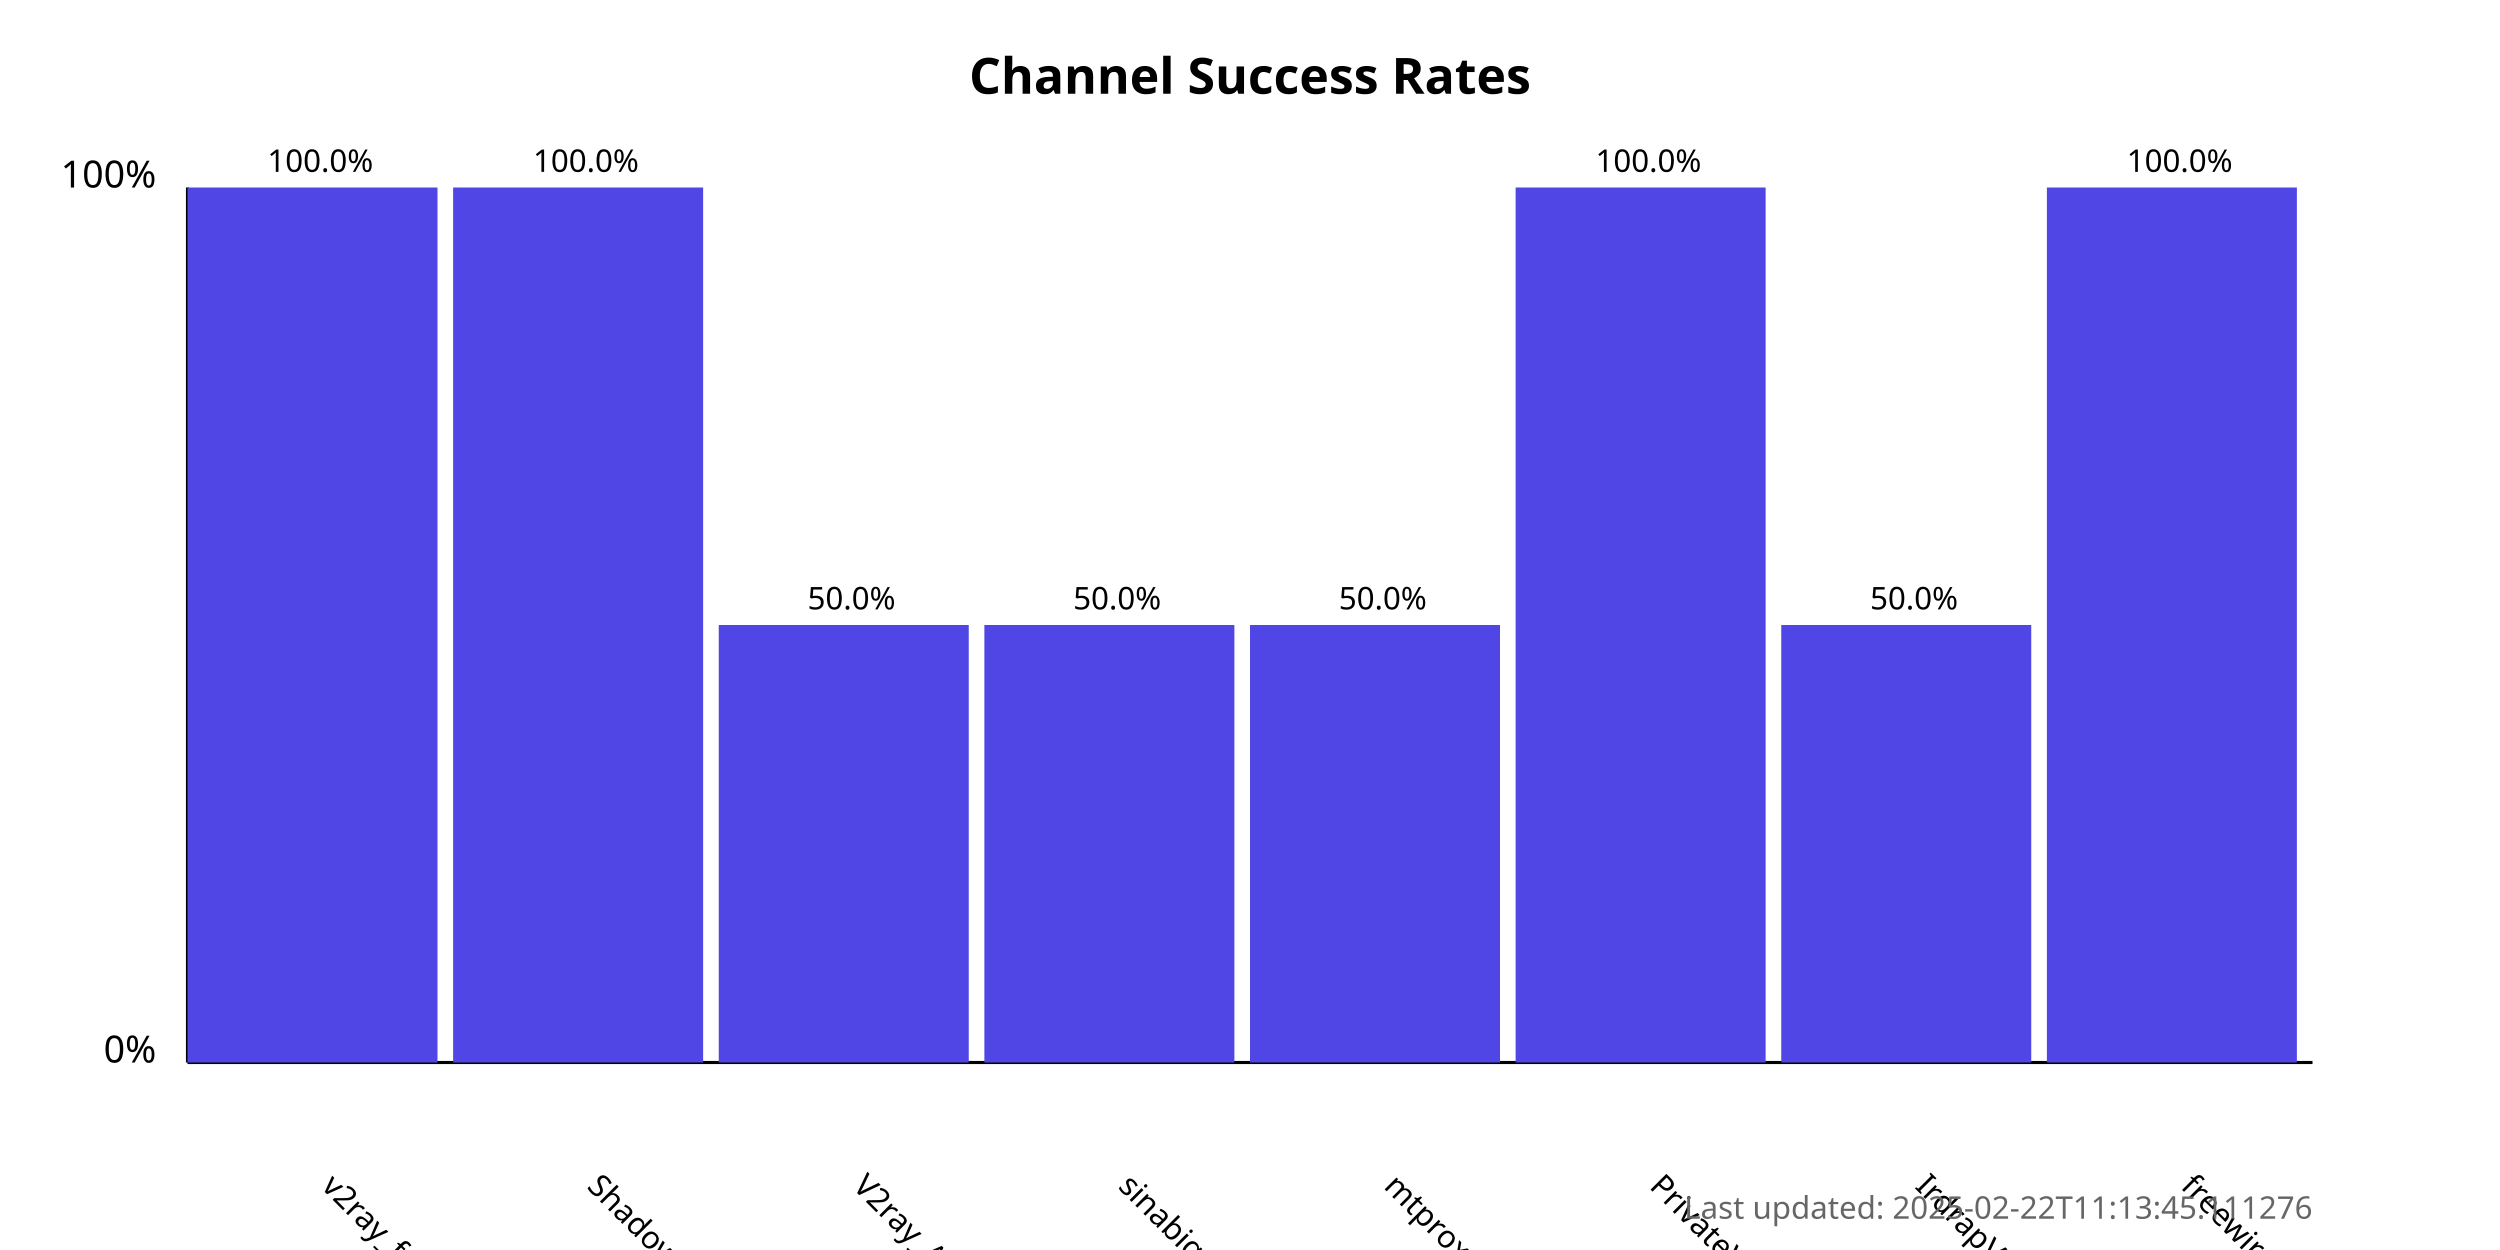
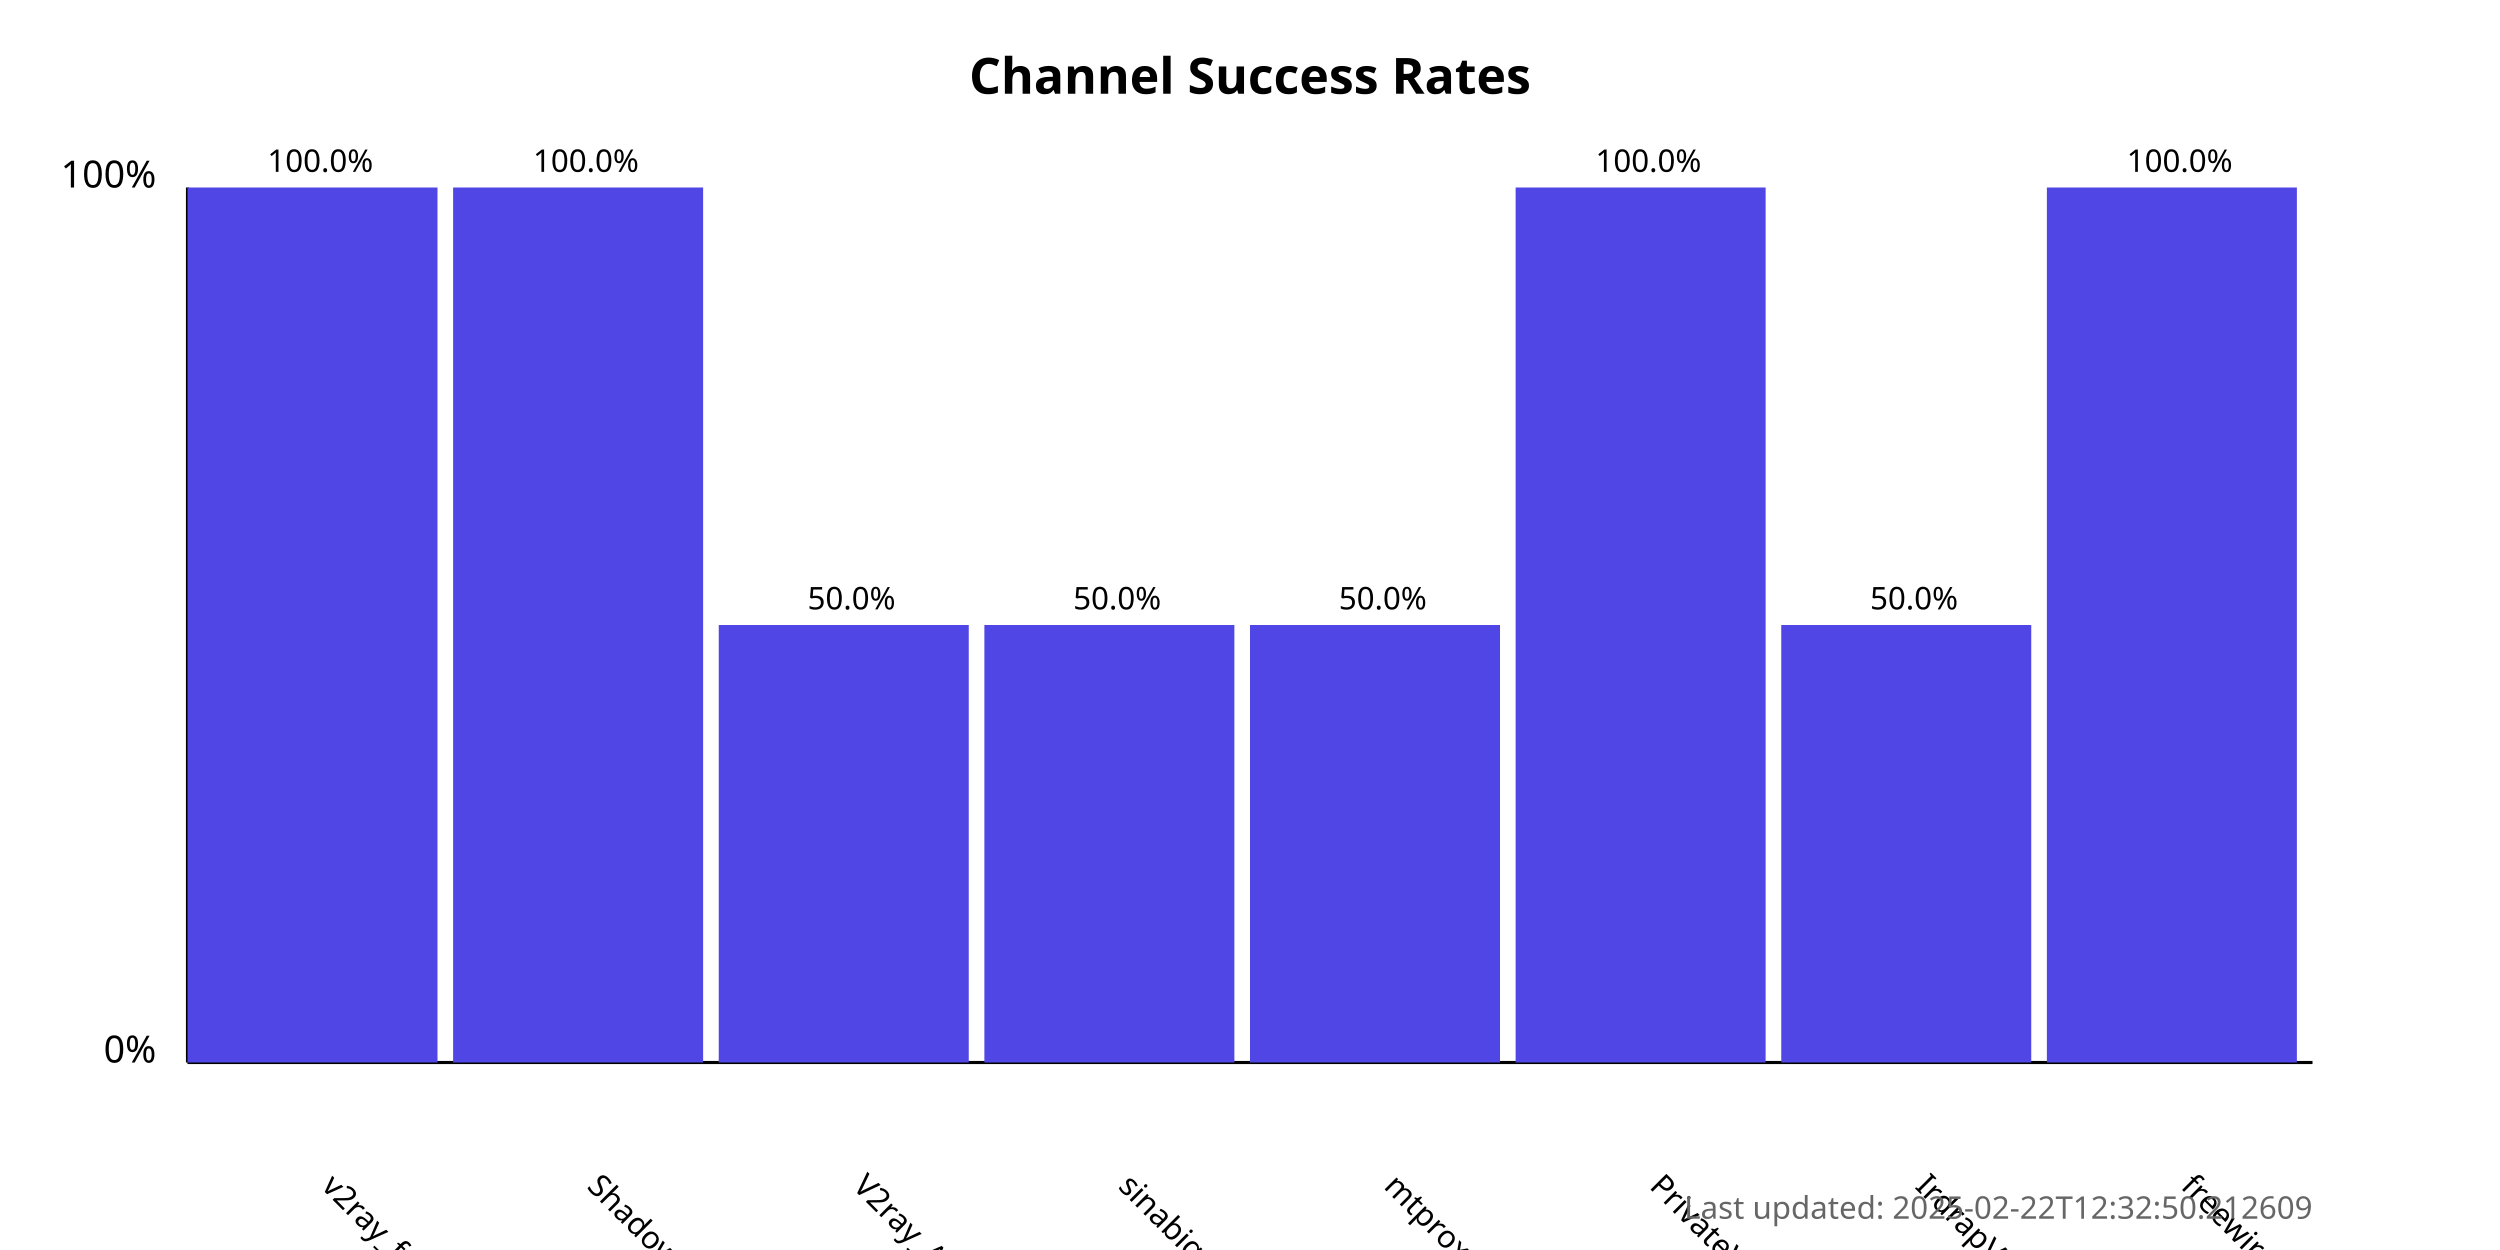
<svg xmlns="http://www.w3.org/2000/svg" width="800" height="400">
  <style>
            .chart-title { font: bold 16px sans-serif; }
            .axis-label { font: 12px sans-serif; }
            .tick-label { font: 10px sans-serif; }
            .bar { fill: #4f46e5; }
            .bar:hover { fill: #6366f1; }
            .timestamp { font: 10px sans-serif; fill: #666; }
        </style>
  <text x="400.0" y="30" text-anchor="middle" class="chart-title">
            Channel Success Rates
        </text>
  <line x1="60" y1="340" x2="60" y2="60" stroke="black" stroke-width="1" />
  <line x1="60" y1="340" x2="740" y2="340" stroke="black" stroke-width="1" />
  <text x="50" y="340" text-anchor="end" class="axis-label">0%</text>
  <text x="50" y="60" text-anchor="end" class="axis-label">100%</text>
  <g>
    <rect x="60" y="60.0" width="80.0" height="280.0" class="bar" />
    <text x="102.5" y="380" transform="rotate(45, 102.5, 380)" text-anchor="start" class="tick-label">
                v2ray_free_conf
            </text>
    <text x="102.5" y="55.0" text-anchor="middle" class="tick-label">
                100.0%
            </text>
  </g>
  <g>
    <rect x="145.0" y="60.0" width="80.0" height="280.0" class="bar" />
    <text x="187.5" y="380" transform="rotate(45, 187.5, 380)" text-anchor="start" class="tick-label">
                ShadowProxy66
            </text>
    <text x="187.5" y="55.0" text-anchor="middle" class="tick-label">
                100.0%
            </text>
  </g>
  <g>
    <rect x="230.0" y="200.0" width="80.0" height="140.0" class="bar" />
    <text x="272.5" y="380" transform="rotate(45, 272.5, 380)" text-anchor="start" class="tick-label">
                V2ray_Alpha
            </text>
    <text x="272.5" y="195.0" text-anchor="middle" class="tick-label">
                50.0%
            </text>
  </g>
  <g>
    <rect x="315.0" y="200.0" width="80.0" height="140.0" class="bar" />
    <text x="357.5" y="380" transform="rotate(45, 357.5, 380)" text-anchor="start" class="tick-label">
                sinabigo
            </text>
    <text x="357.5" y="195.0" text-anchor="middle" class="tick-label">
                50.0%
            </text>
  </g>
  <g>
    <rect x="400.0" y="200.0" width="80.0" height="140.0" class="bar" />
    <text x="442.5" y="380" transform="rotate(45, 442.5, 380)" text-anchor="start" class="tick-label">
                mtproxy_lists
            </text>
    <text x="442.5" y="195.0" text-anchor="middle" class="tick-label">
                50.0%
            </text>
  </g>
  <g>
    <rect x="485.0" y="60.0" width="80.0" height="280.0" class="bar" />
    <text x="527.5" y="380" transform="rotate(45, 527.5, 380)" text-anchor="start" class="tick-label">
                PrivateVPNs
            </text>
    <text x="527.5" y="55.0" text-anchor="middle" class="tick-label">
                100.0%
            </text>
  </g>
  <g>
    <rect x="570.0" y="200.0" width="80.0" height="140.0" class="bar" />
    <text x="612.5" y="380" transform="rotate(45, 612.5, 380)" text-anchor="start" class="tick-label">
                IrdrapVPNnews
            </text>
    <text x="612.5" y="195.0" text-anchor="middle" class="tick-label">
                50.0%
            </text>
  </g>
  <g>
    <rect x="655.0" y="60.0" width="80.0" height="280.0" class="bar" />
    <text x="697.5" y="380" transform="rotate(45, 697.5, 380)" text-anchor="start" class="tick-label">
                freewireguard
            </text>
    <text x="697.5" y="55.0" text-anchor="middle" class="tick-label">
                100.0%
            </text>
  </g>
  <text x="740" y="390" text-anchor="end" class="timestamp">
-             Last updated: 2025-02-22T11:13:45.111276
+             Last updated: 2025-02-22T12:32:50.212609
        </text>
</svg>
